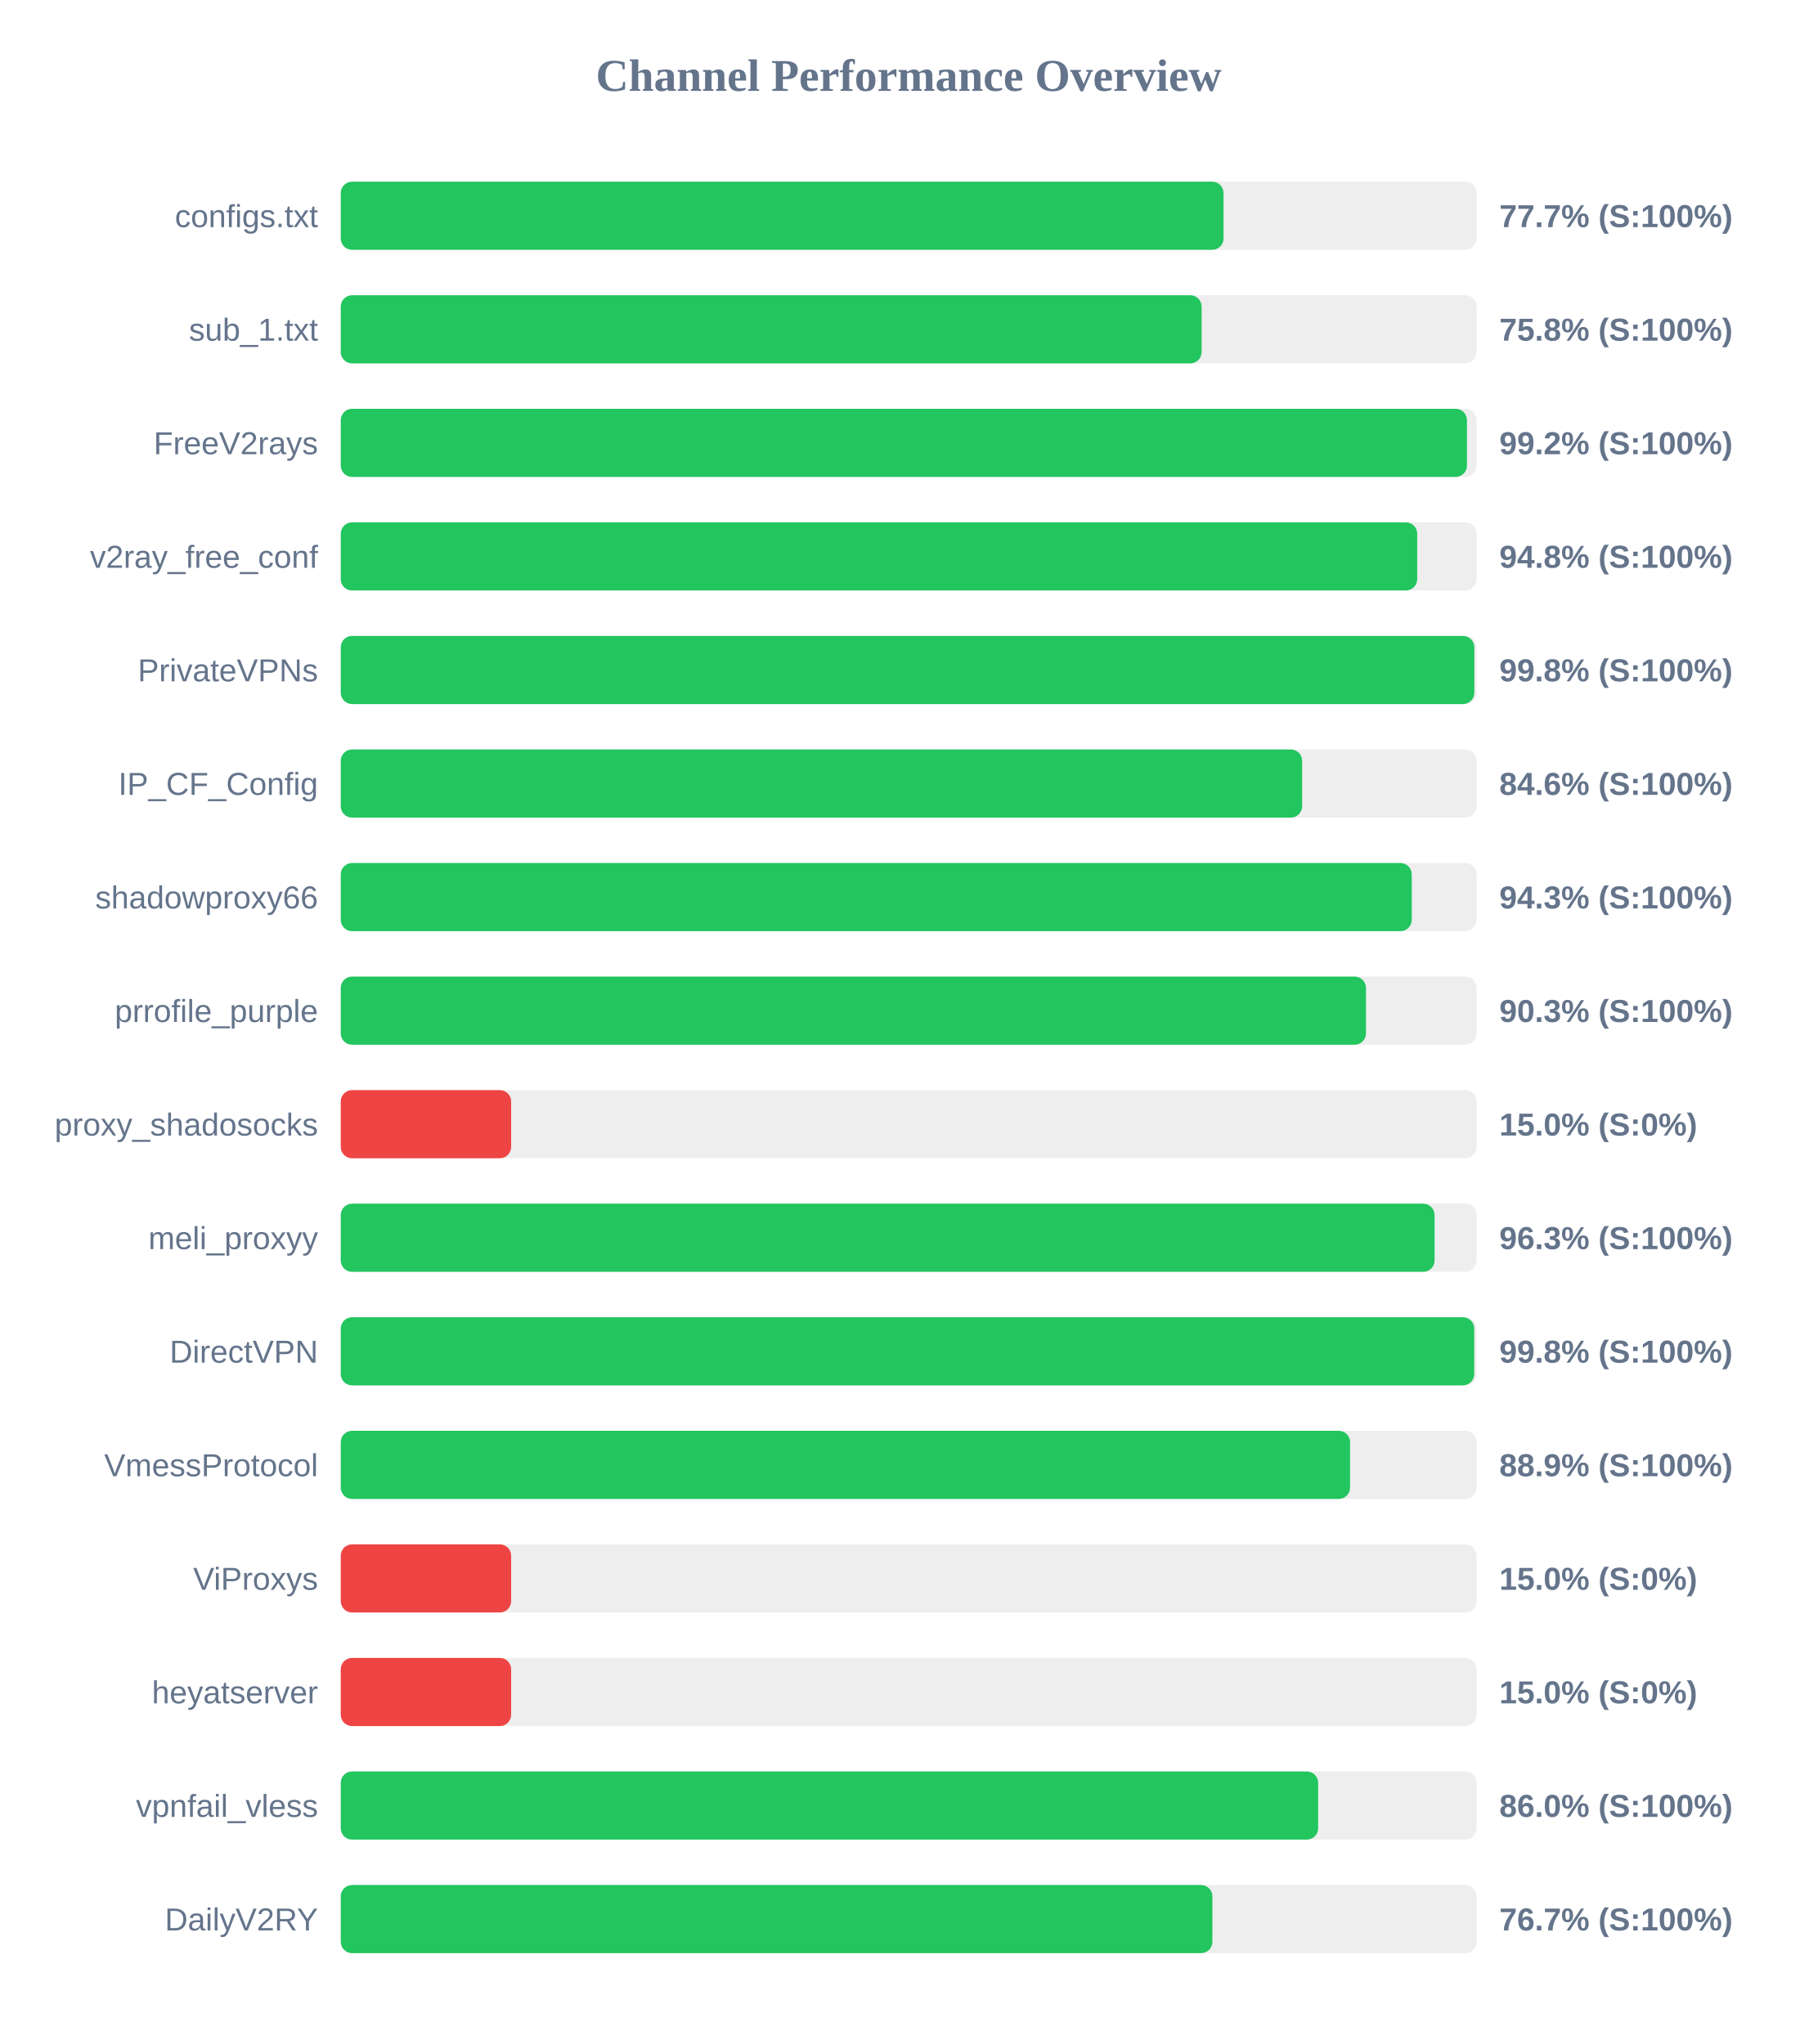
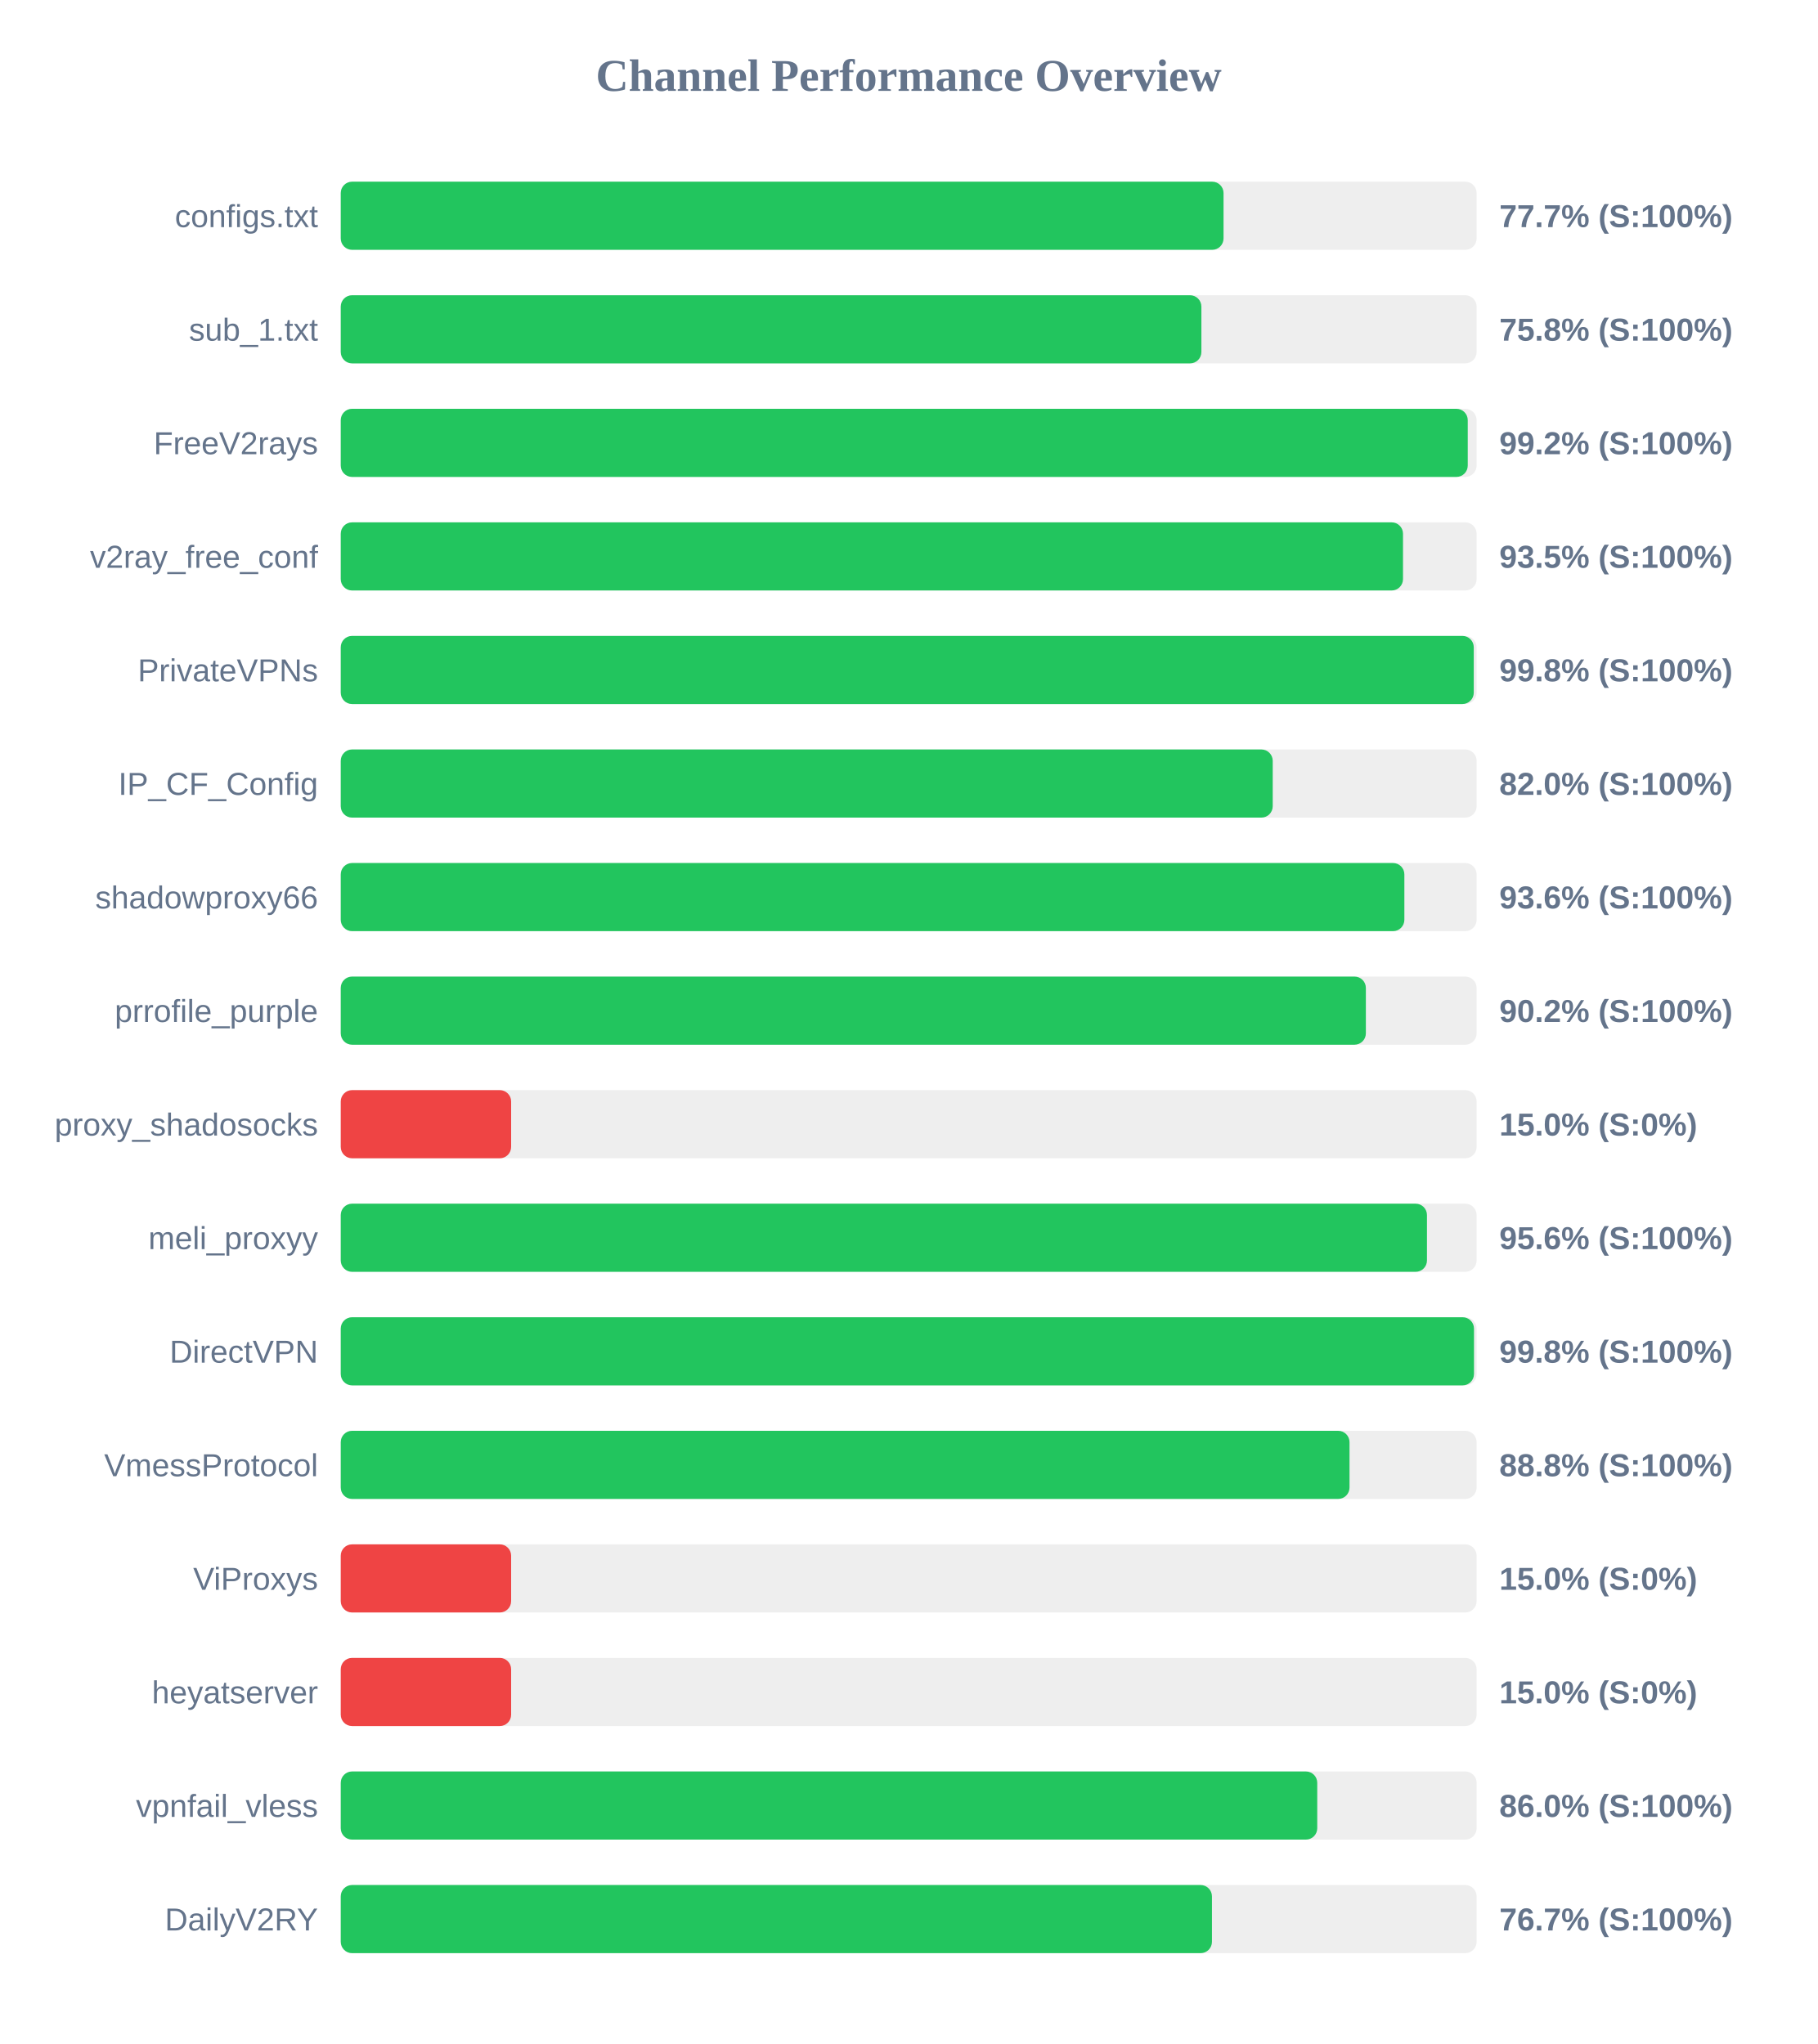
<svg xmlns="http://www.w3.org/2000/svg" width="800" height="900" version="1.1">
  <style>
        .row { font: 14px Arial; fill: #64748b; }
        .score { font: bold 14px Arial; fill: #64748b; }
    </style>
  <text x="400" y="40" text-anchor="middle" font-size="20px" font-weight="bold" fill="#64748b">Channel Performance Overview</text>
  <rect x="150" y="80" width="500" height="30" fill="#eee" rx="5" />
  <rect x="150" y="80" width="388.6" height="30" fill="#22c55e" rx="5" />
  <text x="140" y="100" text-anchor="end" class="row">configs.txt</text>
  <text x="660" y="100" text-anchor="start" class="score">77.7% (S:100%)</text>
  <rect x="150" y="130" width="500" height="30" fill="#eee" rx="5" />
-   <rect x="150" y="130" width="378.95" height="30" fill="#22c55e" rx="5" />
+   <rect x="150" y="130" width="378.85" height="30" fill="#22c55e" rx="5" />
  <text x="140" y="150" text-anchor="end" class="row">sub_1.txt</text>
  <text x="660" y="150" text-anchor="start" class="score">75.8% (S:100%)</text>
  <rect x="150" y="180" width="500" height="30" fill="#eee" rx="5" />
-   <rect x="150" y="180" width="495.75" height="30" fill="#22c55e" rx="5" />
+   <rect x="150" y="180" width="496.1" height="30" fill="#22c55e" rx="5" />
  <text x="140" y="200" text-anchor="end" class="row">FreeV2rays</text>
  <text x="660" y="200" text-anchor="start" class="score">99.2% (S:100%)</text>
  <rect x="150" y="230" width="500" height="30" fill="#eee" rx="5" />
-   <rect x="150" y="230" width="473.85" height="30" fill="#22c55e" rx="5" />
+   <rect x="150" y="230" width="467.6" height="30" fill="#22c55e" rx="5" />
  <text x="140" y="250" text-anchor="end" class="row">v2ray_free_conf</text>
-   <text x="660" y="250" text-anchor="start" class="score">94.8% (S:100%)</text>
+   <text x="660" y="250" text-anchor="start" class="score">93.5% (S:100%)</text>
  <rect x="150" y="280" width="500" height="30" fill="#eee" rx="5" />
-   <rect x="150" y="280" width="499.0" height="30" fill="#22c55e" rx="5" />
+   <rect x="150" y="280" width="498.75" height="30" fill="#22c55e" rx="5" />
  <text x="140" y="300" text-anchor="end" class="row">PrivateVPNs</text>
  <text x="660" y="300" text-anchor="start" class="score">99.8% (S:100%)</text>
  <rect x="150" y="330" width="500" height="30" fill="#eee" rx="5" />
-   <rect x="150" y="330" width="423.2" height="30" fill="#22c55e" rx="5" />
+   <rect x="150" y="330" width="410.25" height="30" fill="#22c55e" rx="5" />
  <text x="140" y="350" text-anchor="end" class="row">IP_CF_Config</text>
-   <text x="660" y="350" text-anchor="start" class="score">84.6% (S:100%)</text>
+   <text x="660" y="350" text-anchor="start" class="score">82.0% (S:100%)</text>
  <rect x="150" y="380" width="500" height="30" fill="#eee" rx="5" />
-   <rect x="150" y="380" width="471.45" height="30" fill="#22c55e" rx="5" />
+   <rect x="150" y="380" width="468.2" height="30" fill="#22c55e" rx="5" />
  <text x="140" y="400" text-anchor="end" class="row">shadowproxy66</text>
-   <text x="660" y="400" text-anchor="start" class="score">94.3% (S:100%)</text>
+   <text x="660" y="400" text-anchor="start" class="score">93.6% (S:100%)</text>
  <rect x="150" y="430" width="500" height="30" fill="#eee" rx="5" />
-   <rect x="150" y="430" width="451.3" height="30" fill="#22c55e" rx="5" />
+   <rect x="150" y="430" width="451.25" height="30" fill="#22c55e" rx="5" />
  <text x="140" y="450" text-anchor="end" class="row">prrofile_purple</text>
-   <text x="660" y="450" text-anchor="start" class="score">90.3% (S:100%)</text>
+   <text x="660" y="450" text-anchor="start" class="score">90.2% (S:100%)</text>
  <rect x="150" y="480" width="500" height="30" fill="#eee" rx="5" />
  <rect x="150" y="480" width="75.0" height="30" fill="#ef4444" rx="5" />
  <text x="140" y="500" text-anchor="end" class="row">proxy_shadosocks</text>
  <text x="660" y="500" text-anchor="start" class="score">15.0% (S:0%)</text>
  <rect x="150" y="530" width="500" height="30" fill="#eee" rx="5" />
-   <rect x="150" y="530" width="481.5" height="30" fill="#22c55e" rx="5" />
+   <rect x="150" y="530" width="478.15" height="30" fill="#22c55e" rx="5" />
  <text x="140" y="550" text-anchor="end" class="row">meli_proxyy</text>
-   <text x="660" y="550" text-anchor="start" class="score">96.3% (S:100%)</text>
+   <text x="660" y="550" text-anchor="start" class="score">95.6% (S:100%)</text>
  <rect x="150" y="580" width="500" height="30" fill="#eee" rx="5" />
-   <rect x="150" y="580" width="498.95" height="30" fill="#22c55e" rx="5" />
+   <rect x="150" y="580" width="498.85" height="30" fill="#22c55e" rx="5" />
  <text x="140" y="600" text-anchor="end" class="row">DirectVPN</text>
  <text x="660" y="600" text-anchor="start" class="score">99.8% (S:100%)</text>
  <rect x="150" y="630" width="500" height="30" fill="#eee" rx="5" />
-   <rect x="150" y="630" width="444.3" height="30" fill="#22c55e" rx="5" />
+   <rect x="150" y="630" width="444.05" height="30" fill="#22c55e" rx="5" />
  <text x="140" y="650" text-anchor="end" class="row">VmessProtocol</text>
-   <text x="660" y="650" text-anchor="start" class="score">88.9% (S:100%)</text>
+   <text x="660" y="650" text-anchor="start" class="score">88.8% (S:100%)</text>
  <rect x="150" y="680" width="500" height="30" fill="#eee" rx="5" />
  <rect x="150" y="680" width="75.0" height="30" fill="#ef4444" rx="5" />
  <text x="140" y="700" text-anchor="end" class="row">ViProxys</text>
  <text x="660" y="700" text-anchor="start" class="score">15.0% (S:0%)</text>
  <rect x="150" y="730" width="500" height="30" fill="#eee" rx="5" />
  <rect x="150" y="730" width="75.0" height="30" fill="#ef4444" rx="5" />
  <text x="140" y="750" text-anchor="end" class="row">heyatserver</text>
  <text x="660" y="750" text-anchor="start" class="score">15.0% (S:0%)</text>
  <rect x="150" y="780" width="500" height="30" fill="#eee" rx="5" />
-   <rect x="150" y="780" width="430.25" height="30" fill="#22c55e" rx="5" />
+   <rect x="150" y="780" width="429.85" height="30" fill="#22c55e" rx="5" />
  <text x="140" y="800" text-anchor="end" class="row">vpnfail_vless</text>
  <text x="660" y="800" text-anchor="start" class="score">86.0% (S:100%)</text>
  <rect x="150" y="830" width="500" height="30" fill="#eee" rx="5" />
-   <rect x="150" y="830" width="383.7" height="30" fill="#22c55e" rx="5" />
+   <rect x="150" y="830" width="383.5" height="30" fill="#22c55e" rx="5" />
  <text x="140" y="850" text-anchor="end" class="row">DailyV2RY</text>
  <text x="660" y="850" text-anchor="start" class="score">76.7% (S:100%)</text>
</svg>
